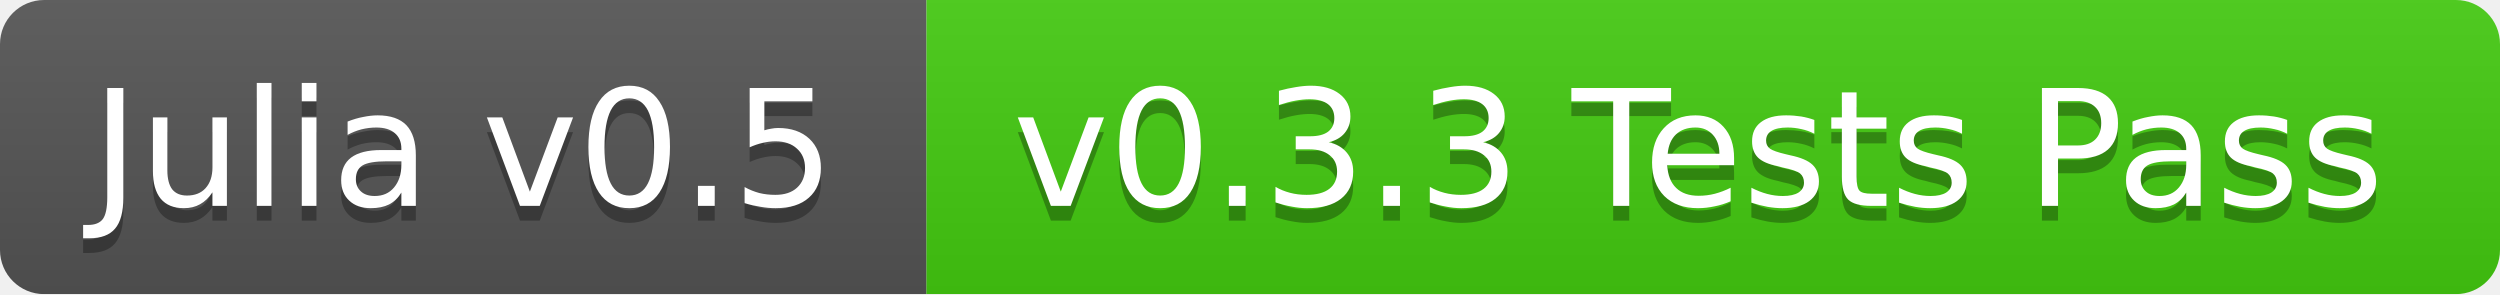
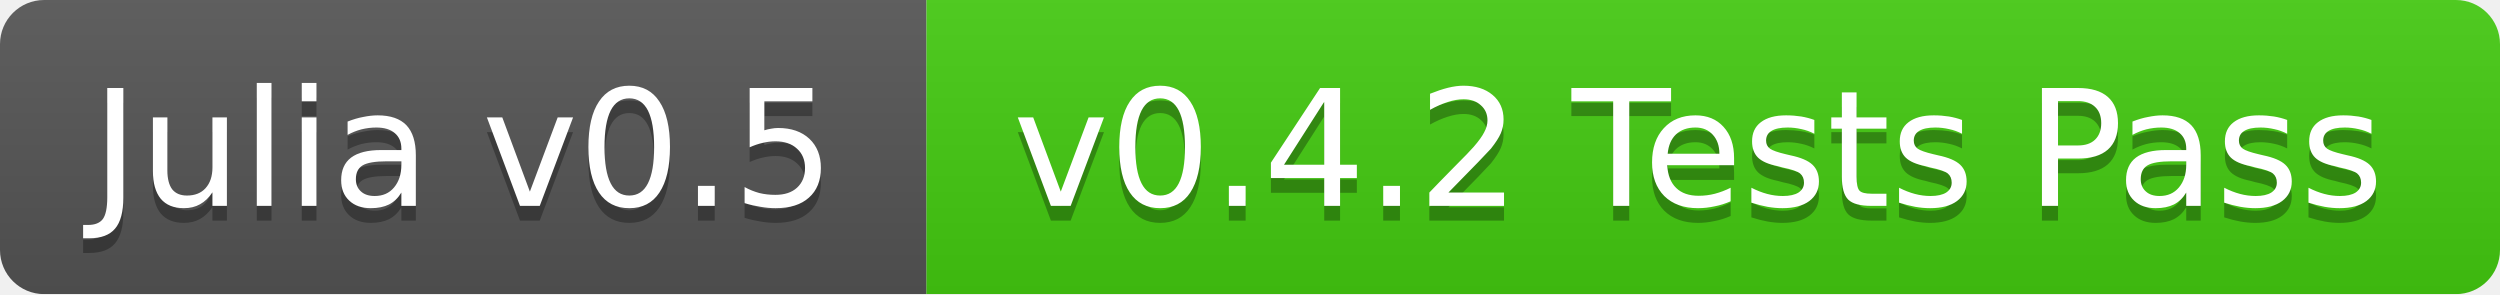
<svg xmlns="http://www.w3.org/2000/svg" width="170" height="20">
  <linearGradient id="b" x2="0" y2="100%">
    <stop offset="0" stop-color="#bbb" stop-opacity=".1" />
    <stop offset="1" stop-opacity=".1" />
  </linearGradient>
  <mask id="a">
    <rect width="170" height="20" rx="3" fill="#fff" />
  </mask>
  <g mask="url(#a)">
    <path fill="#555" d="M0 0h63v20H0z" />
    <path fill="#4c1" d="M63 0h107v20H63z" />
    <path fill="url(#b)" d="M0 0h170v20H0z" />
  </g>
  <g fill="#fff" text-anchor="middle" font-family="DejaVu Sans,Verdana,Geneva,sans-serif" font-size="11">
    <text x="31.5" y="15" fill="#010101" fill-opacity=".3">Julia v0.5</text>
    <text x="31.5" y="14">Julia v0.5</text>
-     <text x="115.5" y="15" fill="#010101" fill-opacity=".3">v0.3.3 Tests Pass</text>
-     <text x="115.5" y="14">v0.3.3 Tests Pass</text>
+     <text x="115.5" y="15" fill="#010101" fill-opacity=".3">v0.4.2 Tests Pass</text>
+     <text x="115.5" y="14">v0.4.2 Tests Pass</text>
  </g>
</svg>
